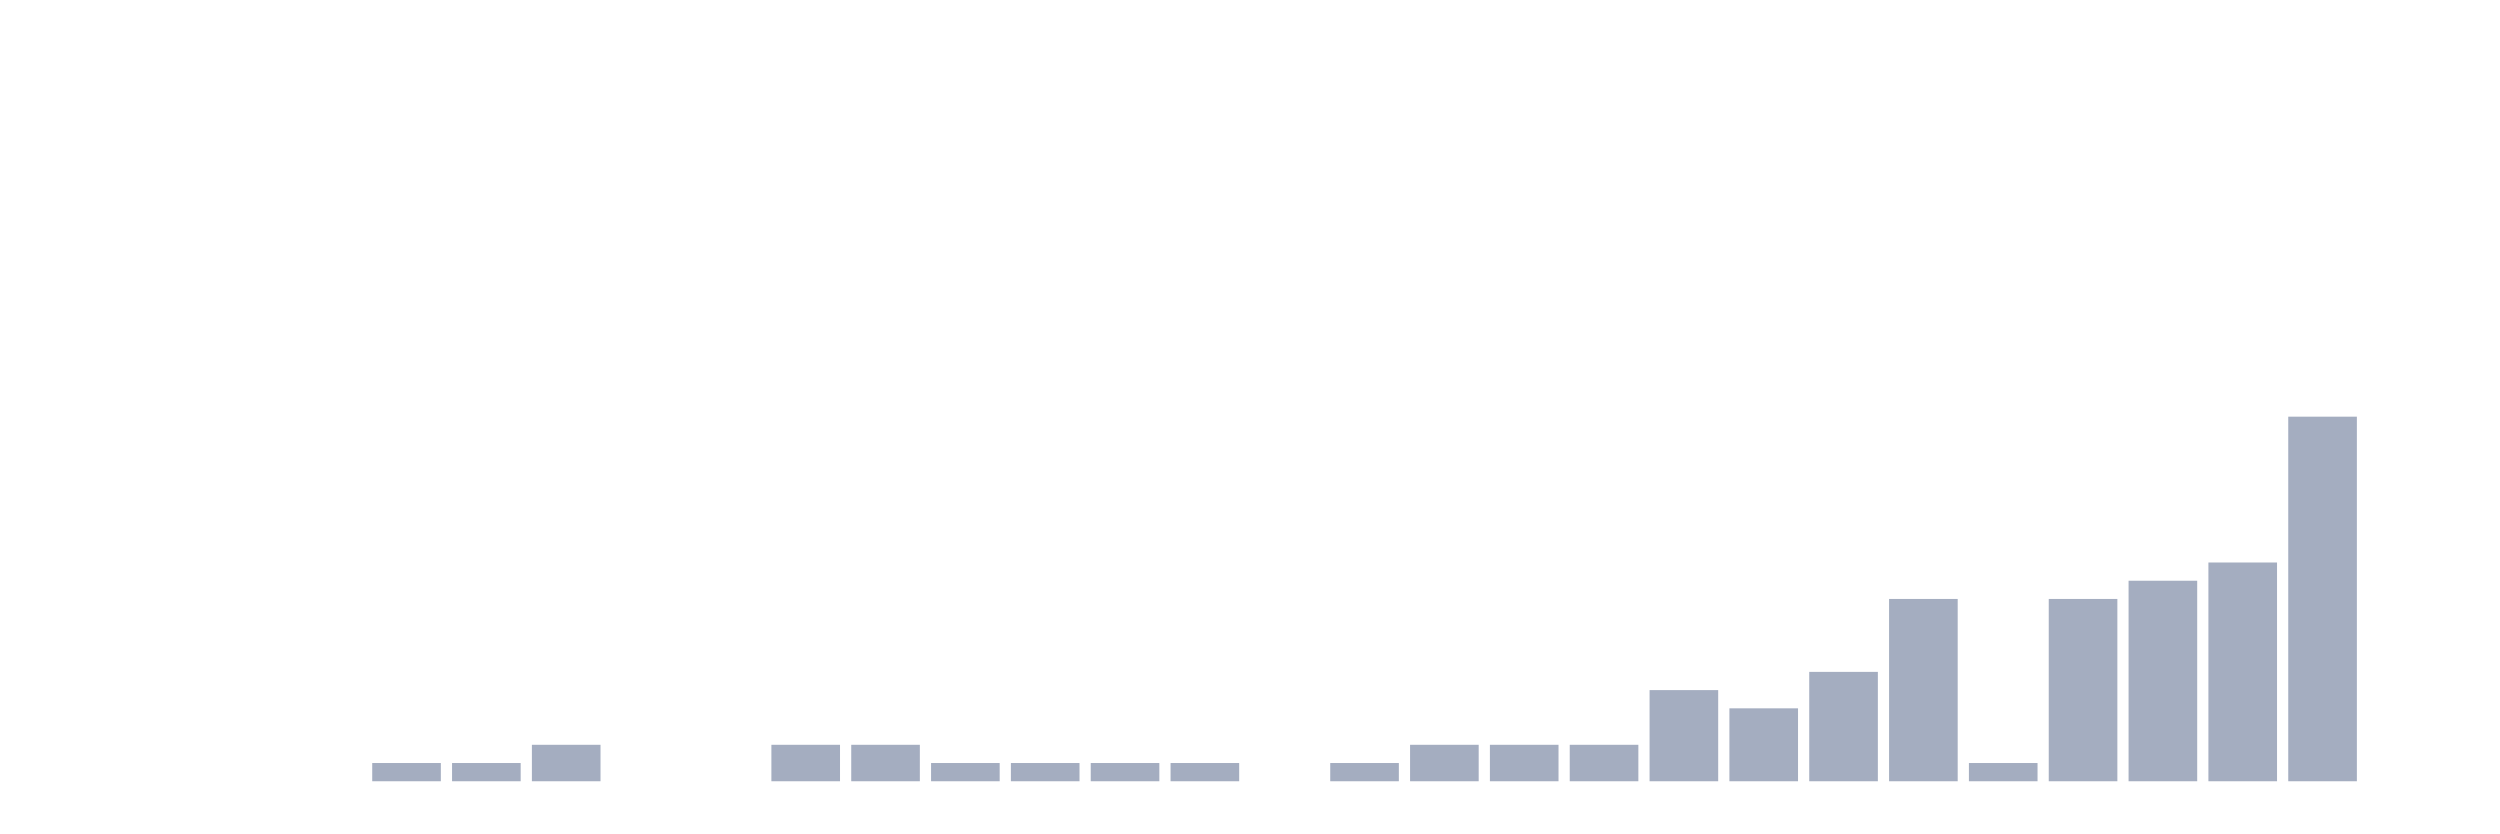
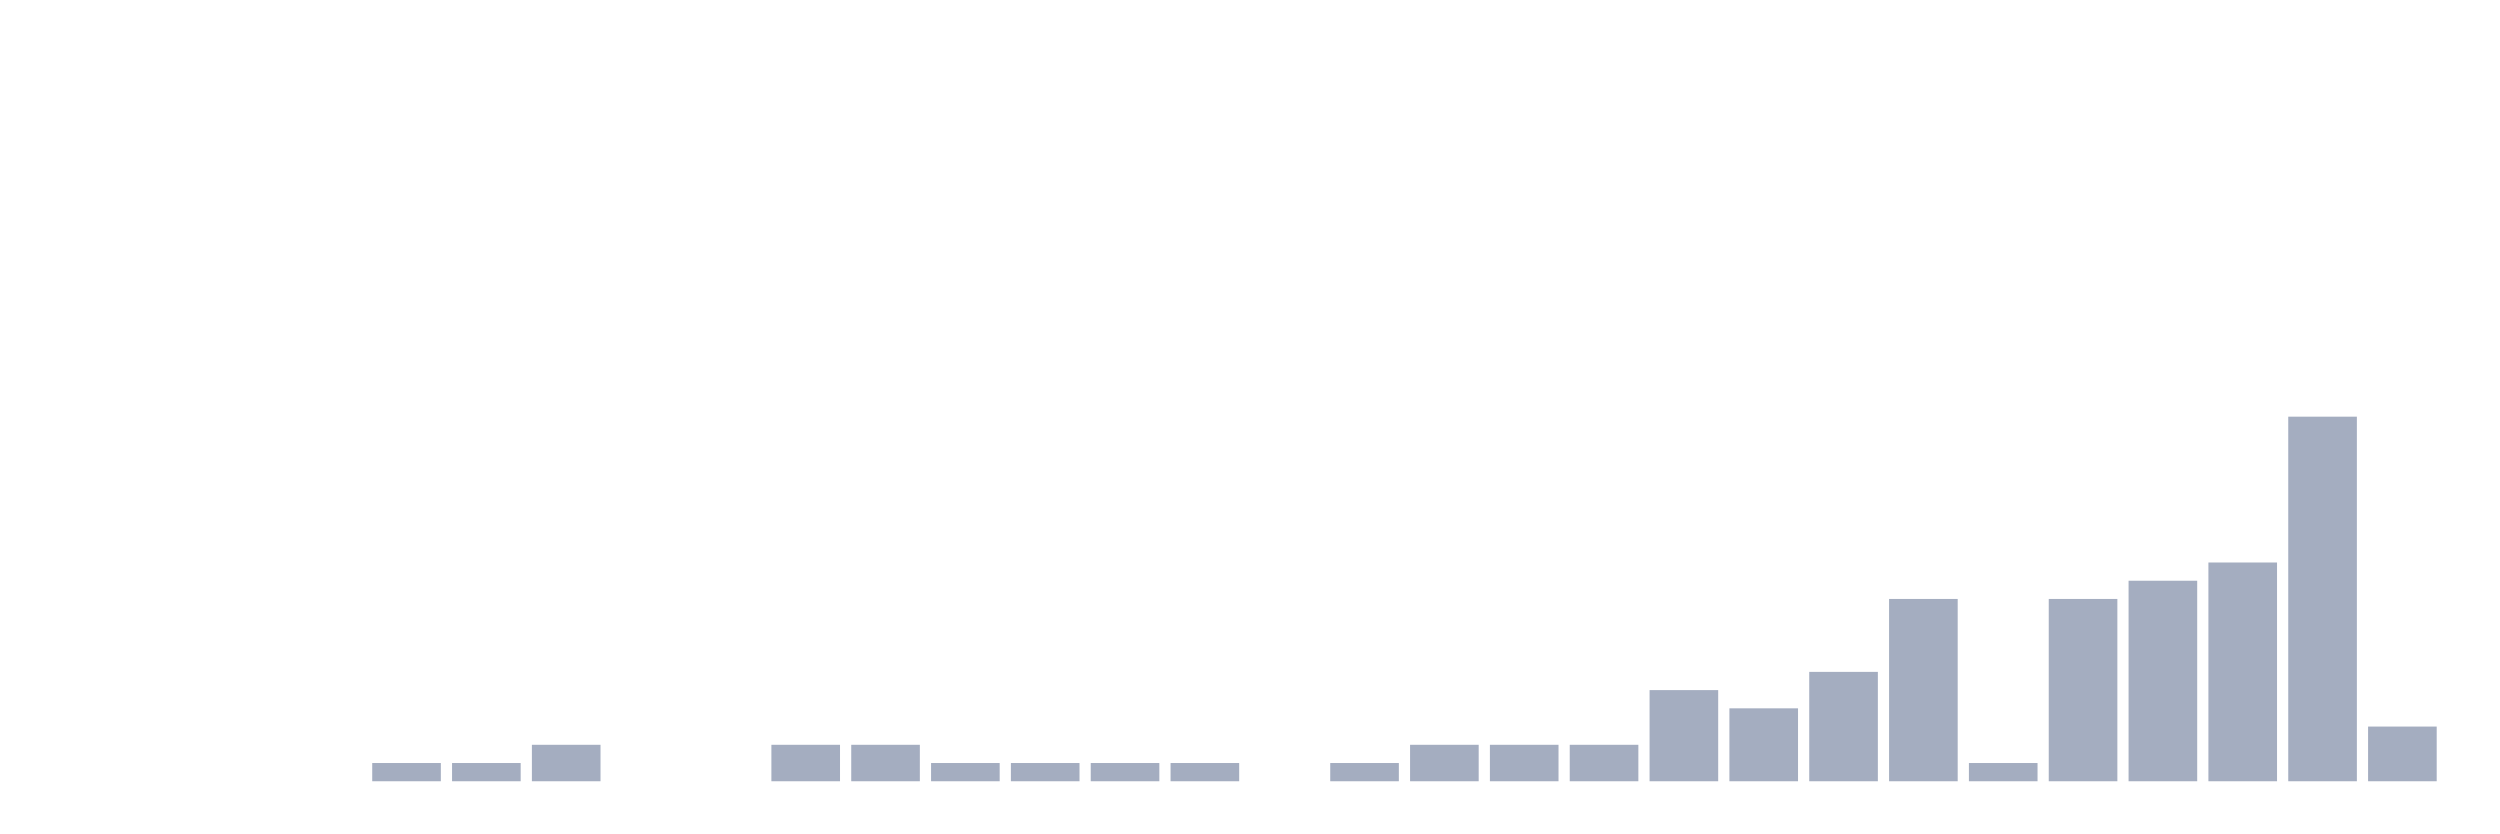
<svg xmlns="http://www.w3.org/2000/svg" viewBox="0 0 480 160">
  <g transform="translate(10,10)">
    <rect class="bar" x="0.153" width="13.175" y="140" height="0" fill="rgb(164,173,192)" />
    <rect class="bar" x="15.482" width="13.175" y="140" height="0" fill="rgb(164,173,192)" />
    <rect class="bar" x="30.81" width="13.175" y="140" height="0" fill="rgb(164,173,192)" />
    <rect class="bar" x="46.138" width="13.175" y="140" height="0" fill="rgb(164,173,192)" />
    <rect class="bar" x="61.466" width="13.175" y="136.5" height="3.5" fill="rgb(164,173,192)" />
    <rect class="bar" x="76.794" width="13.175" y="136.5" height="3.5" fill="rgb(164,173,192)" />
    <rect class="bar" x="92.123" width="13.175" y="133" height="7" fill="rgb(164,173,192)" />
    <rect class="bar" x="107.451" width="13.175" y="140" height="0" fill="rgb(164,173,192)" />
    <rect class="bar" x="122.779" width="13.175" y="140" height="0" fill="rgb(164,173,192)" />
    <rect class="bar" x="138.107" width="13.175" y="133" height="7" fill="rgb(164,173,192)" />
    <rect class="bar" x="153.436" width="13.175" y="133" height="7" fill="rgb(164,173,192)" />
    <rect class="bar" x="168.764" width="13.175" y="136.5" height="3.5" fill="rgb(164,173,192)" />
    <rect class="bar" x="184.092" width="13.175" y="136.5" height="3.5" fill="rgb(164,173,192)" />
    <rect class="bar" x="199.42" width="13.175" y="136.5" height="3.5" fill="rgb(164,173,192)" />
    <rect class="bar" x="214.748" width="13.175" y="136.5" height="3.5" fill="rgb(164,173,192)" />
    <rect class="bar" x="230.077" width="13.175" y="140" height="0" fill="rgb(164,173,192)" />
    <rect class="bar" x="245.405" width="13.175" y="136.5" height="3.5" fill="rgb(164,173,192)" />
    <rect class="bar" x="260.733" width="13.175" y="133" height="7" fill="rgb(164,173,192)" />
    <rect class="bar" x="276.061" width="13.175" y="133" height="7" fill="rgb(164,173,192)" />
    <rect class="bar" x="291.39" width="13.175" y="133" height="7" fill="rgb(164,173,192)" />
    <rect class="bar" x="306.718" width="13.175" y="122.5" height="17.5" fill="rgb(164,173,192)" />
    <rect class="bar" x="322.046" width="13.175" y="126" height="14" fill="rgb(164,173,192)" />
    <rect class="bar" x="337.374" width="13.175" y="119" height="21" fill="rgb(164,173,192)" />
    <rect class="bar" x="352.702" width="13.175" y="105" height="35" fill="rgb(164,173,192)" />
    <rect class="bar" x="368.031" width="13.175" y="136.5" height="3.5" fill="rgb(164,173,192)" />
    <rect class="bar" x="383.359" width="13.175" y="105" height="35" fill="rgb(164,173,192)" />
    <rect class="bar" x="398.687" width="13.175" y="101.5" height="38.5" fill="rgb(164,173,192)" />
    <rect class="bar" x="414.015" width="13.175" y="98" height="42" fill="rgb(164,173,192)" />
    <rect class="bar" x="429.344" width="13.175" y="70" height="70" fill="rgb(164,173,192)" />
-     <rect class="bar" x="444.672" width="13.175" y="140" height="0" fill="rgb(164,173,192)" />
+     <rect class="bar" x="444.672" width="13.175" y="129.5" height="10.5" fill="rgb(164,173,192)" />
  </g>
</svg>
